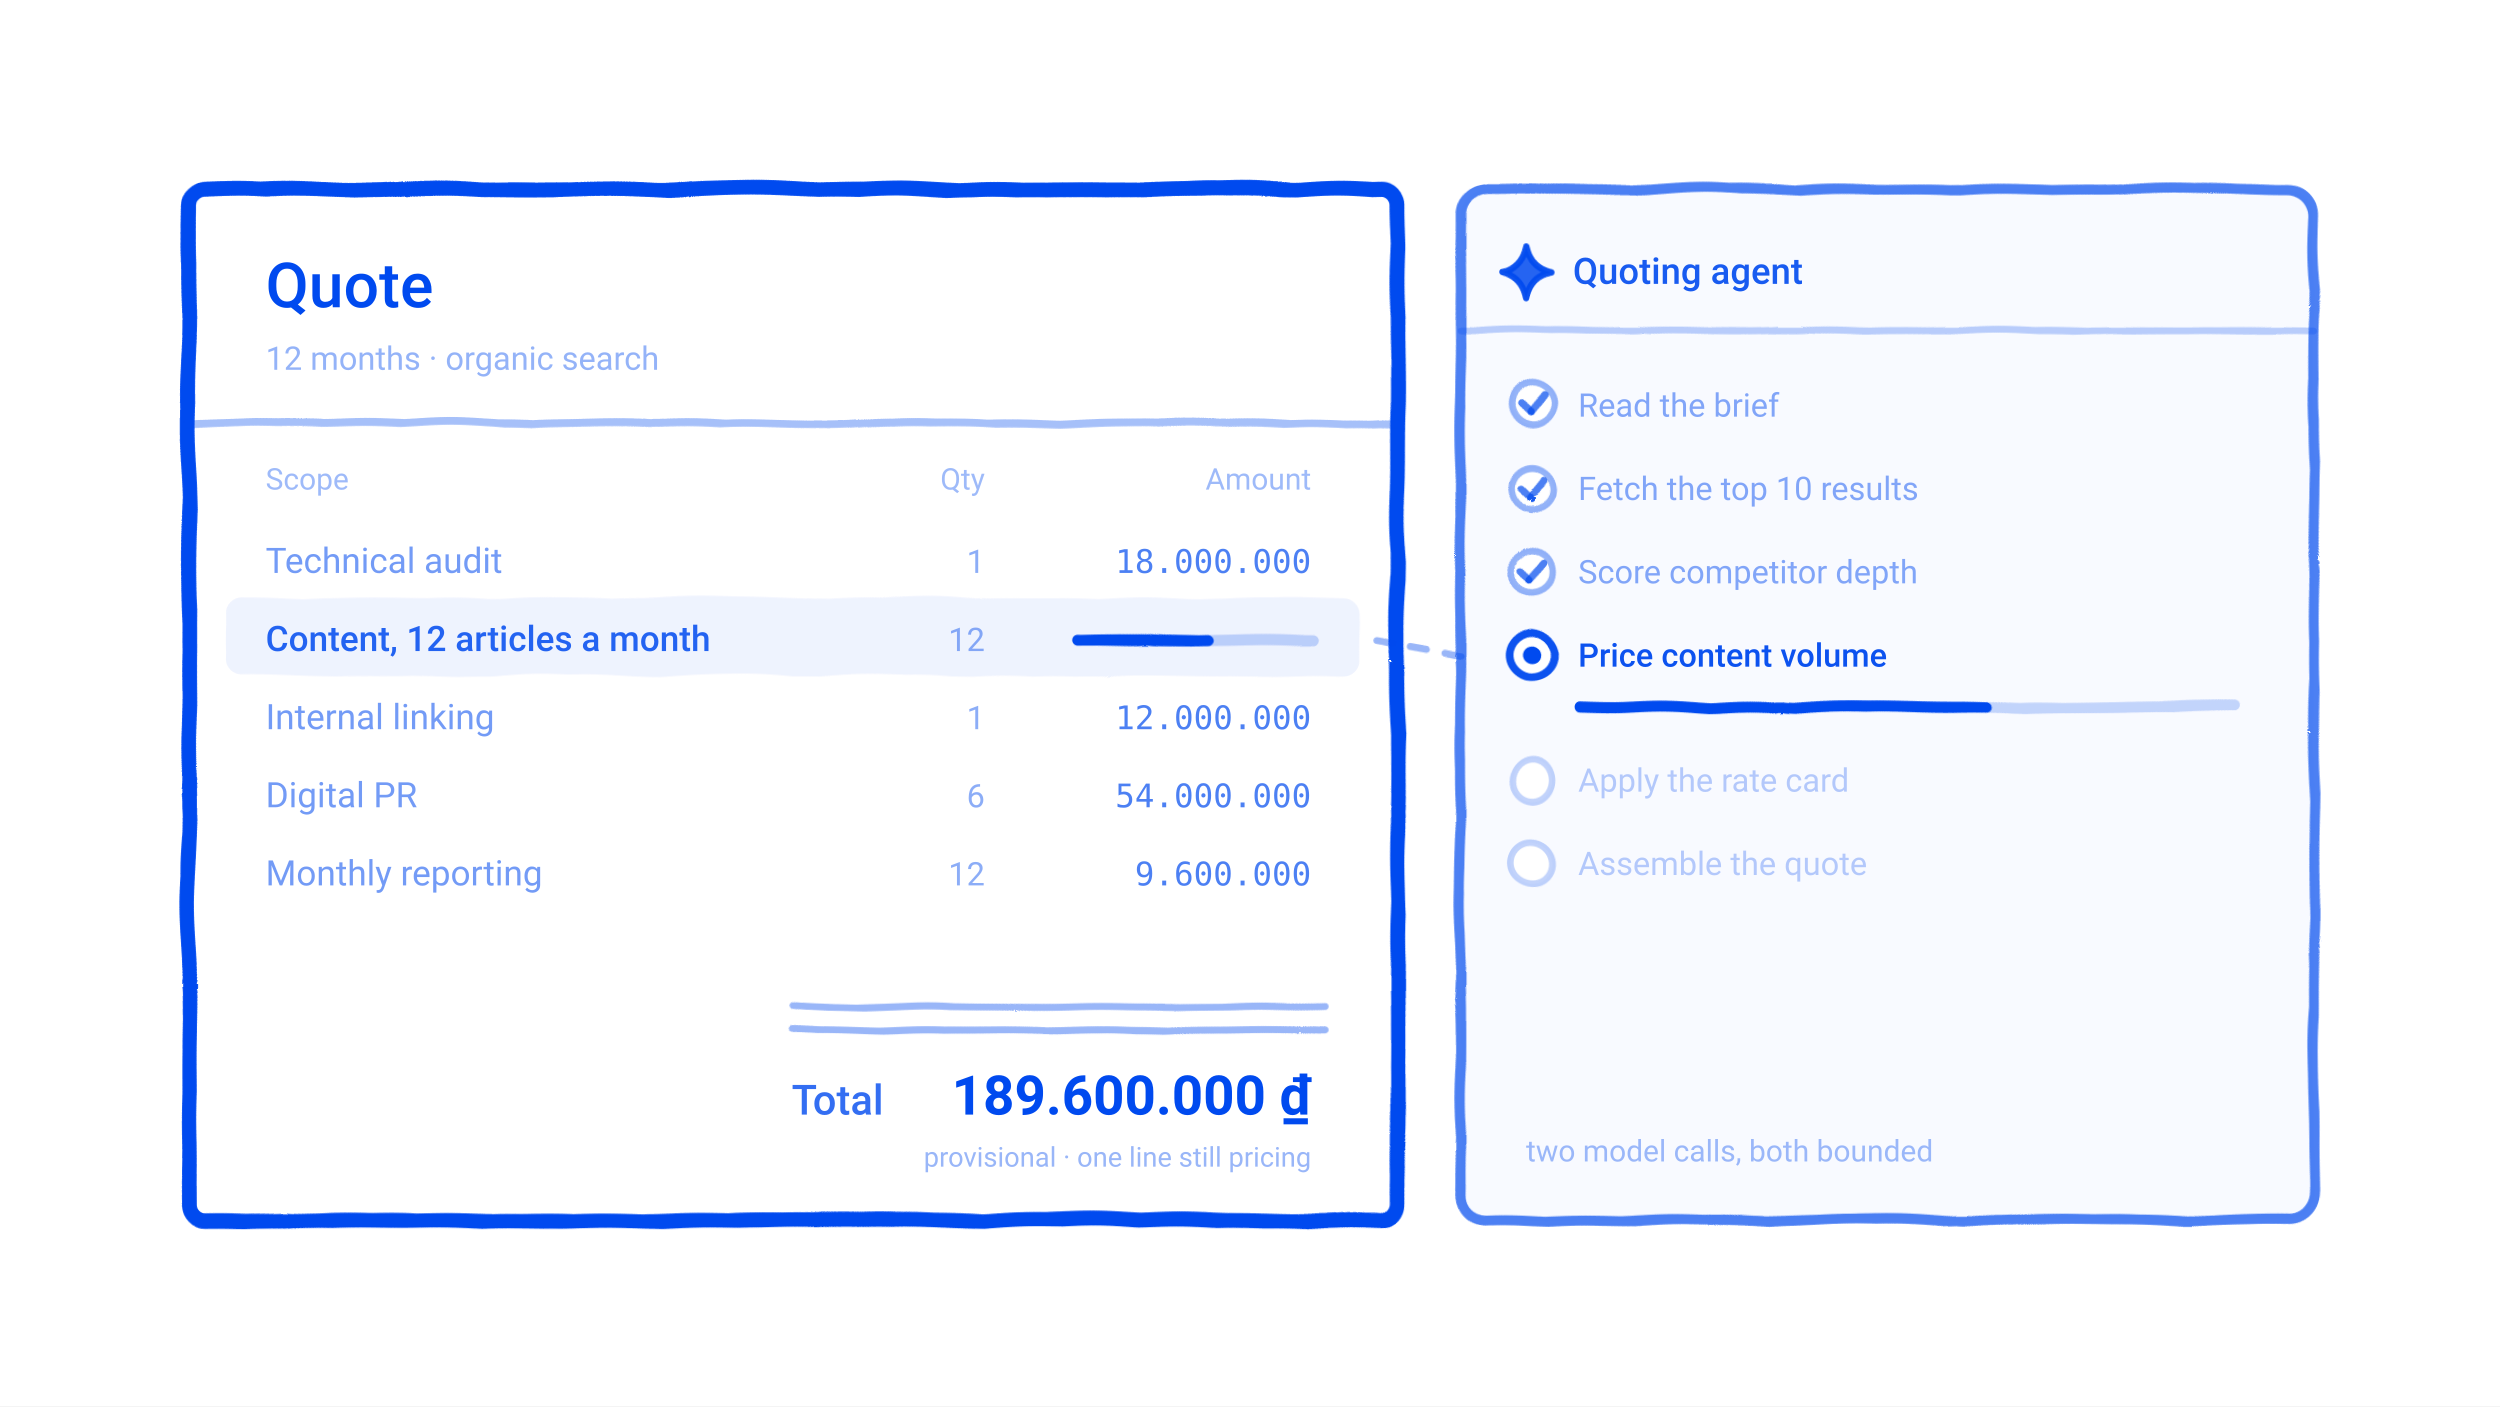
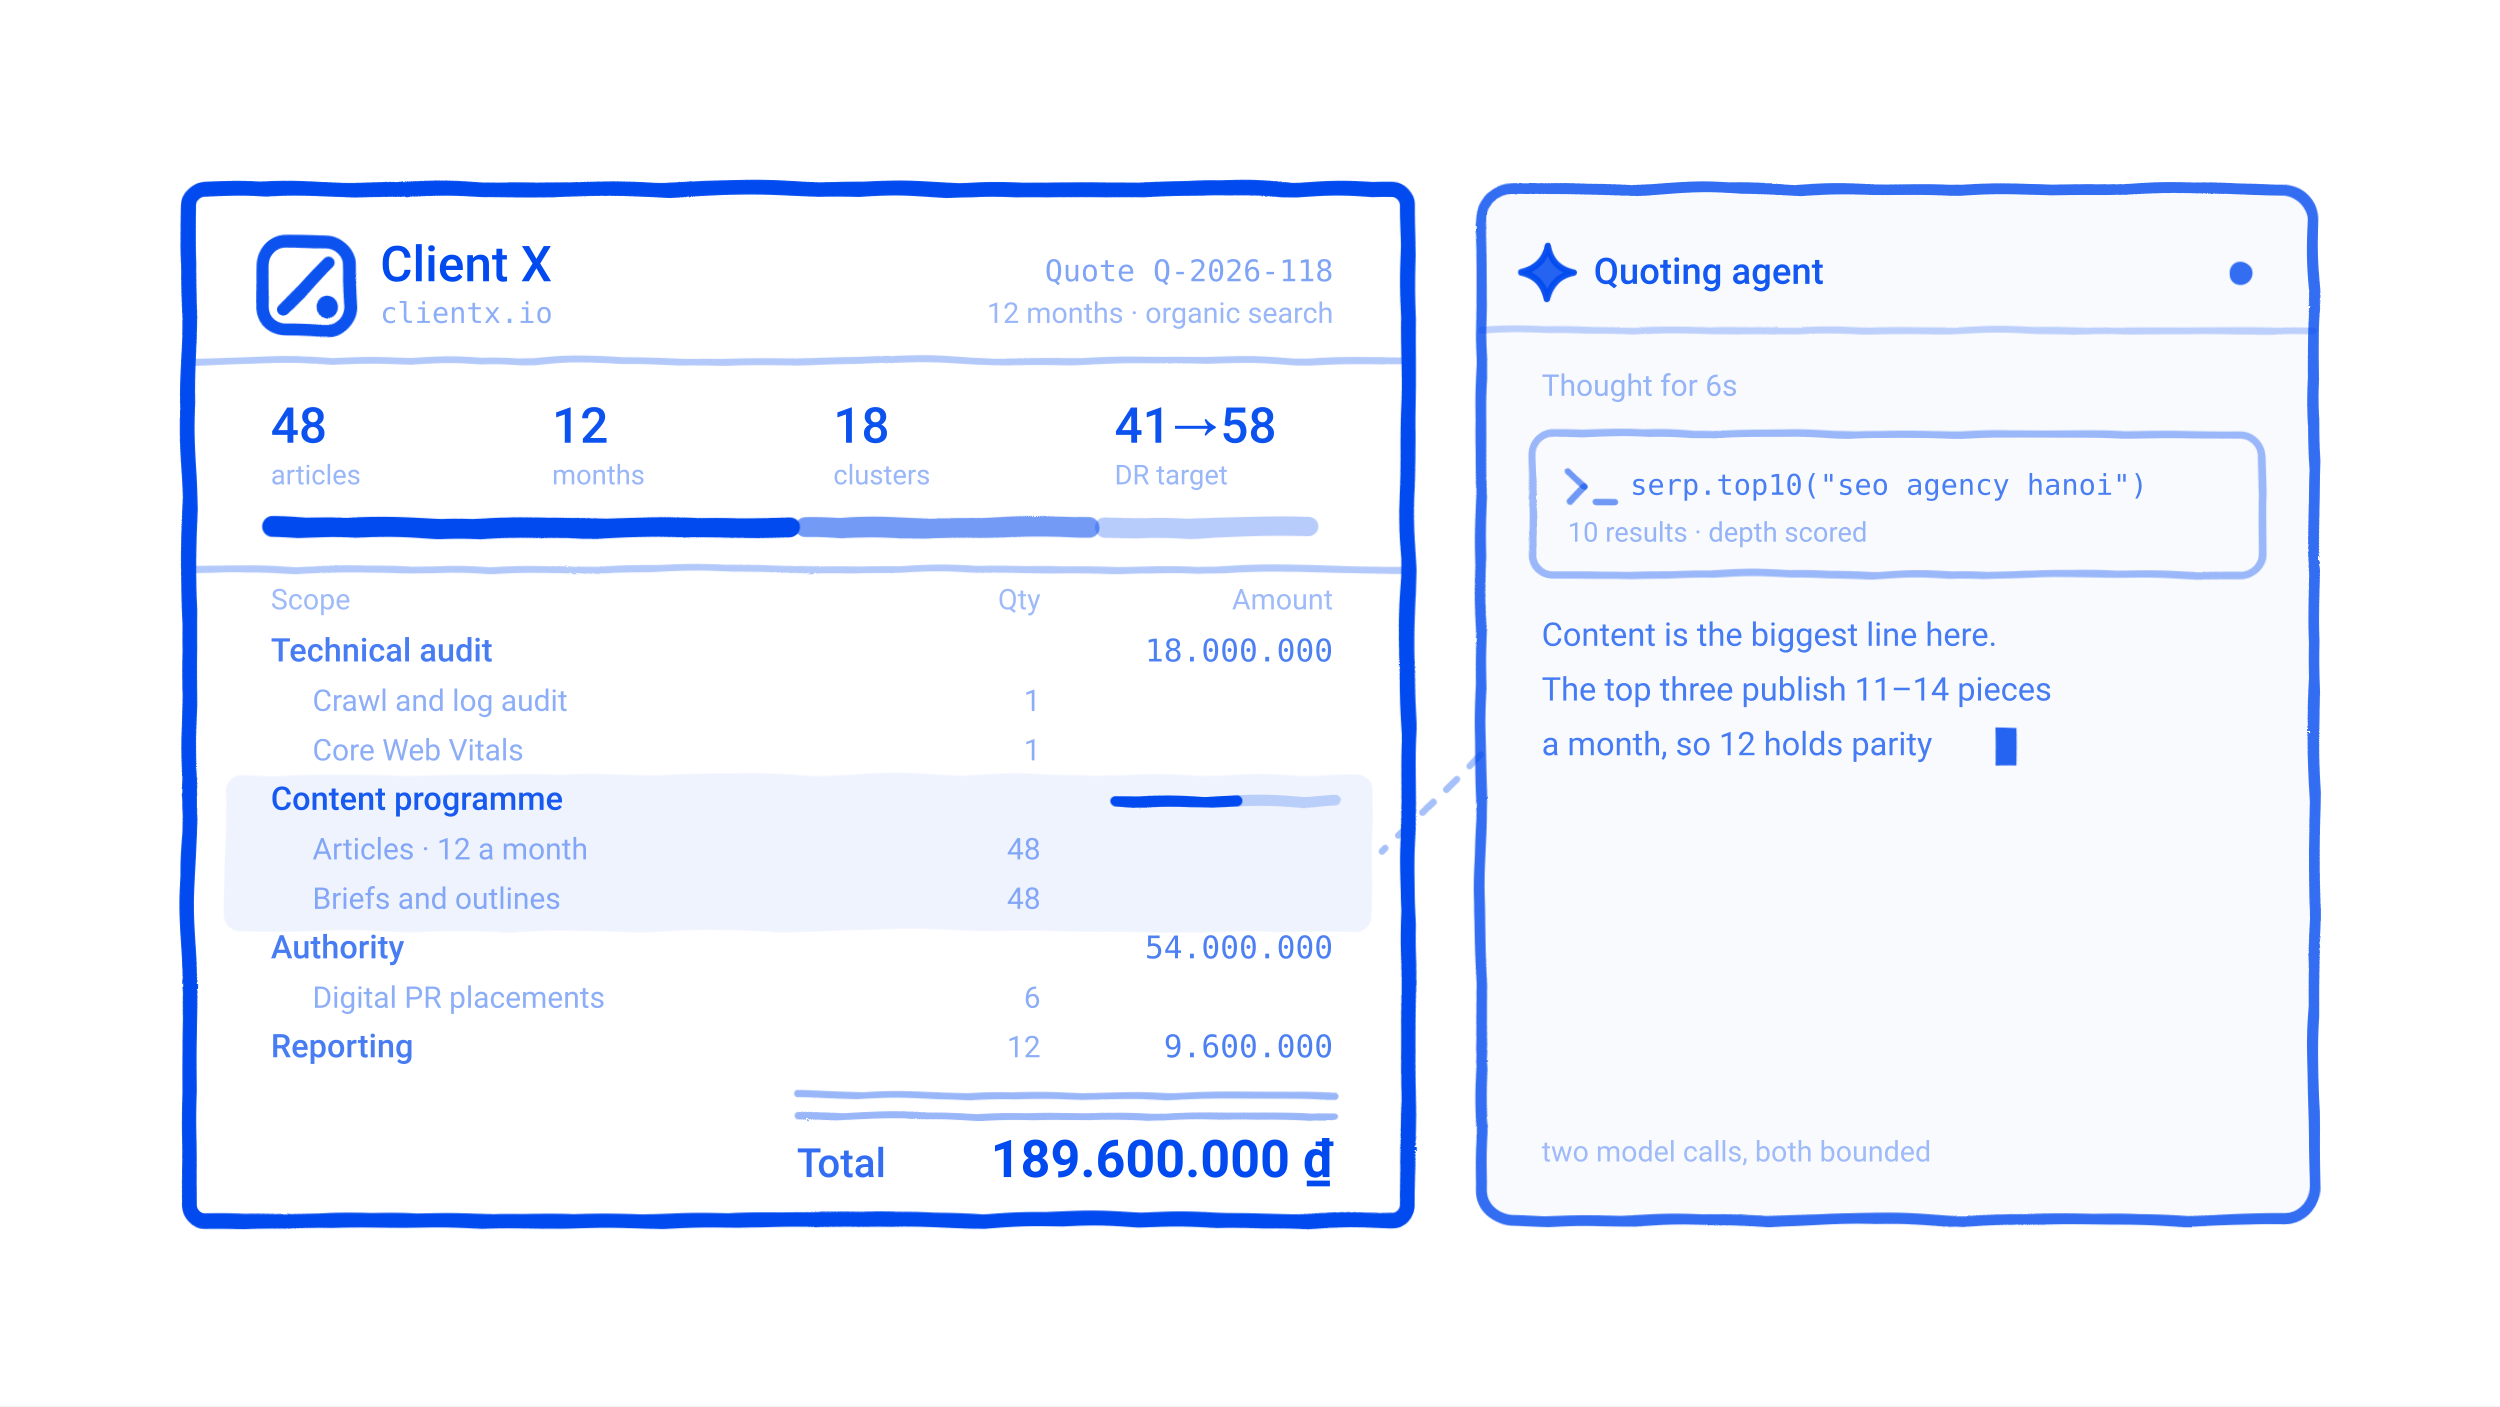
<svg xmlns="http://www.w3.org/2000/svg" viewBox="0 0 960 540" width="960" height="540" role="img" stroke-linejoin="round">
  <defs>
    <filter id="rough" x="-20%" y="-20%" width="140%" height="140%">
      <feTurbulence type="turbulence" baseFrequency="0.016" numOctaves="2" seed="7" result="n" />
      <feDisplacementMap in="SourceGraphic" in2="n" scale="2.4" xChannelSelector="R" yChannelSelector="G" />
    </filter>
  </defs>
  <rect width="960" height="540" fill="#FFFFFF" />
  <g filter="url(#rough)">
-     <rect x="72.0" y="72.0" width="464.0" height="396.0" rx="6" fill="none" stroke="#004AEF" stroke-opacity="1.00" stroke-width="5.7" />
-     <path d="M72.0,162.0 L536.0,162.0" fill="none" stroke="#004AEF" stroke-opacity="0.35" stroke-width="3.0" stroke-linecap="round" />
-     <rect x="86.0" y="229.0" width="436.0" height="30.0" rx="6" fill="#004AEF" fill-opacity="0.07" stroke="#004AEF" stroke-opacity="0.00" stroke-width="3.0" />
-     <path d="M413.5,245.0 L503.5,245.0" fill="none" stroke="#004AEF" stroke-opacity="0.22" stroke-width="4.2" stroke-linecap="round" />
-     <path d="M413.5,245.0 L463.0,245.0" fill="none" stroke="#004AEF" stroke-opacity="1.00" stroke-width="4.2" stroke-linecap="round" />
-     <path d="M304.0,386.0 L508.2,386.0" fill="none" stroke="#004AEF" stroke-opacity="0.40" stroke-width="2.7" stroke-linecap="round" />
-     <path d="M304.0,395.0 L508.2,395.0" fill="none" stroke="#004AEF" stroke-opacity="0.40" stroke-width="2.7" stroke-linecap="round" />
-     <rect x="560.0" y="72.0" width="328.0" height="396.0" rx="10" fill="#004AEF" fill-opacity="0.03" stroke="#004AEF" stroke-opacity="0.70" stroke-width="3.9" />
-     <path d="M586.0,94.5 Q587.6,102.4 595.5,104.0 Q587.6,105.6 586.0,113.5 Q584.4,105.6 576.5,104.0 Q584.4,102.4 586.0,94.5 Z" fill="#004AEF" fill-opacity="0.85" stroke="#004AEF" stroke-opacity="0.95" stroke-width="2.4" stroke-linejoin="round" />
-     <path d="M560.0,126.0 L888.0,126.0" fill="none" stroke="#004AEF" stroke-opacity="0.26" stroke-width="2.7" stroke-linecap="round" />
-     <circle cx="588.0" cy="155.0" r="8.0" fill="#FFFFFF" stroke="#004AEF" stroke-opacity="0.42" stroke-width="2.55" />
-     <path d="M583.6,155.0 L587.1,158.2" fill="none" stroke="#004AEF" stroke-opacity="0.70" stroke-width="2.7" stroke-linecap="round" />
-     <path d="M587.1,158.2 L592.4,151.6" fill="none" stroke="#004AEF" stroke-opacity="0.70" stroke-width="2.7" stroke-linecap="round" />
-     <circle cx="588.0" cy="187.0" r="8.0" fill="#FFFFFF" stroke="#004AEF" stroke-opacity="0.42" stroke-width="2.55" />
-     <path d="M583.6,187.0 L587.1,190.2" fill="none" stroke="#004AEF" stroke-opacity="0.70" stroke-width="2.7" stroke-linecap="round" />
-     <path d="M587.1,190.2 L592.4,183.6" fill="none" stroke="#004AEF" stroke-opacity="0.70" stroke-width="2.7" stroke-linecap="round" />
-     <circle cx="588.0" cy="219.0" r="8.0" fill="#FFFFFF" stroke="#004AEF" stroke-opacity="0.42" stroke-width="2.55" />
-     <path d="M583.6,219.0 L587.1,222.2" fill="none" stroke="#004AEF" stroke-opacity="0.70" stroke-width="2.7" stroke-linecap="round" />
-     <path d="M587.1,222.2 L592.4,215.6" fill="none" stroke="#004AEF" stroke-opacity="0.70" stroke-width="2.7" stroke-linecap="round" />
-     <circle cx="588.0" cy="251.0" r="8.5" fill="#FFFFFF" stroke="#004AEF" stroke-opacity="0.95" stroke-width="3.0" />
-     <circle cx="588.0" cy="251.0" r="3.4" fill="#004AEF" fill-opacity="1.00" />
-     <path d="M606.0,271.0 L858.0,271.0" fill="none" stroke="#004AEF" stroke-opacity="0.22" stroke-width="4.2" stroke-linecap="round" />
-     <path d="M606.0,271.0 L762.2,271.0" fill="none" stroke="#004AEF" stroke-opacity="1.00" stroke-width="4.2" stroke-linecap="round" />
-     <circle cx="588.0" cy="299.0" r="8.0" fill="#FFFFFF" stroke="#004AEF" stroke-opacity="0.24" stroke-width="2.55" />
-     <circle cx="588.0" cy="331.0" r="8.0" fill="#FFFFFF" stroke="#004AEF" stroke-opacity="0.24" stroke-width="2.55" />
-     <path d="M560.0,251.0 L524.0,244.0" fill="none" stroke="#004AEF" stroke-opacity="0.40" stroke-width="2.55" stroke-linecap="round" stroke-dasharray="6 7" />
+     <rect x="72.0" y="72.0" width="468.0" height="396.0" rx="6" fill="none" stroke="#004AEF" stroke-opacity="1.00" stroke-width="5.7" />
+     <rect x="100.0" y="92.0" width="34.0" height="34.0" rx="9" fill="none" stroke="#004AEF" stroke-opacity="0.95" stroke-width="4.8" />
+     <path d="M108.0,118.0 L126.0,100.0" fill="none" stroke="#004AEF" stroke-opacity="0.95" stroke-width="4.8" stroke-linecap="round" />
+     <circle cx="125.0" cy="117.0" r="4.2" fill="#004AEF" fill-opacity="0.95" />
+     <path d="M72.0,138.0 L540.0,138.0" fill="none" stroke="#004AEF" stroke-opacity="0.30" stroke-width="2.7" stroke-linecap="round" />
+     <path d="M104.0,202.0 L302.4,202.0" fill="none" stroke="#004AEF" stroke-opacity="1.00" stroke-width="7.8" stroke-linecap="round" />
+     <path d="M308.4,202.0 L417.6,202.0" fill="none" stroke="#004AEF" stroke-opacity="0.55" stroke-width="7.8" stroke-linecap="round" />
+     <path d="M423.6,202.0 L502.0,202.0" fill="none" stroke="#004AEF" stroke-opacity="0.28" stroke-width="7.8" stroke-linecap="round" />
+     <path d="M72.0,218.0 L540.0,218.0" fill="none" stroke="#004AEF" stroke-opacity="0.30" stroke-width="2.7" stroke-linecap="round" />
+     <rect x="86.0" y="297.0" width="440.0" height="60.0" rx="6" fill="#004AEF" fill-opacity="0.07" stroke="#004AEF" stroke-opacity="0.00" stroke-width="3.0" />
+     <path d="M427.9,307.0 L511.9,307.0" fill="none" stroke="#004AEF" stroke-opacity="0.22" stroke-width="4.2" stroke-linecap="round" />
+     <path d="M427.9,307.0 L474.1,307.0" fill="none" stroke="#004AEF" stroke-opacity="1.00" stroke-width="4.2" stroke-linecap="round" />
+     <path d="M306.0,420.0 L511.9,420.0" fill="none" stroke="#004AEF" stroke-opacity="0.40" stroke-width="2.7" stroke-linecap="round" />
+     <path d="M306.0,428.0 L511.9,428.0" fill="none" stroke="#004AEF" stroke-opacity="0.40" stroke-width="2.7" stroke-linecap="round" />
+     <rect x="568.0" y="72.0" width="320.0" height="396.0" rx="12" fill="#004AEF" fill-opacity="0.028" stroke="#004AEF" stroke-opacity="0.80" stroke-width="4.2" />
+     <path d="M594.0,94.0 Q595.7,102.3 604.0,104.0 Q595.7,105.7 594.0,114.0 Q592.3,105.7 584.0,104.0 Q592.3,102.3 594.0,94.0 Z" fill="#004AEF" fill-opacity="0.85" stroke="#004AEF" stroke-opacity="0.95" stroke-width="2.4" stroke-linejoin="round" />
+     <circle cx="860.0" cy="104.0" r="4.5" fill="#004AEF" fill-opacity="0.80" />
+     <path d="M568.0,126.0 L888.0,126.0" fill="none" stroke="#004AEF" stroke-opacity="0.24" stroke-width="2.7" stroke-linecap="round" />
+     <rect x="588.0" y="166.0" width="280.0" height="54.0" rx="8" fill="none" stroke="#004AEF" stroke-opacity="0.38" stroke-width="2.85" />
+     <path d="M602.0,180.0 L608.0,186.0" fill="none" stroke="#004AEF" stroke-opacity="0.55" stroke-width="2.55" stroke-linecap="round" />
+     <path d="M608.0,186.0 L602.0,192.0" fill="none" stroke="#004AEF" stroke-opacity="0.55" stroke-width="2.55" stroke-linecap="round" />
+     <path d="M612.0,192.0 L619.0,192.0" fill="none" stroke="#004AEF" stroke-opacity="0.55" stroke-width="2.55" stroke-linecap="round" />
+     <rect x="765.5" y="279.0" width="8" height="15" fill="#004AEF" fill-opacity="0.85" />
+     <path d="M568.0,289.0 L530.0,327.0" fill="none" stroke="#004AEF" stroke-opacity="0.35" stroke-width="2.55" stroke-linecap="round" stroke-dasharray="6 7" />
  </g>
-   <text x="102.0" y="118.0" font-family="system-ui, -apple-system, Segoe UI, Roboto, Helvetica, Arial, sans-serif" font-size="24" font-weight="500" fill="#004AEF" fill-opacity="1.00" text-anchor="start" xml:space="preserve">Quote</text>
-   <text x="102.0" y="142.0" font-family="system-ui, -apple-system, Segoe UI, Roboto, Helvetica, Arial, sans-serif" font-size="12.5" font-weight="400" fill="#004AEF" fill-opacity="0.42" text-anchor="start" xml:space="preserve">12 months · organic search</text>
-   <text x="102.0" y="188.0" font-family="system-ui, -apple-system, Segoe UI, Roboto, Helvetica, Arial, sans-serif" font-size="11.5" font-weight="400" fill="#004AEF" fill-opacity="0.38" text-anchor="start" xml:space="preserve">Scope</text>
-   <text x="378.2" y="188.0" font-family="system-ui, -apple-system, Segoe UI, Roboto, Helvetica, Arial, sans-serif" font-size="11.5" font-weight="400" fill="#004AEF" fill-opacity="0.38" text-anchor="end" xml:space="preserve">Qty</text>
-   <text x="503.5" y="188.0" font-family="system-ui, -apple-system, Segoe UI, Roboto, Helvetica, Arial, sans-serif" font-size="11.5" font-weight="400" fill="#004AEF" fill-opacity="0.38" text-anchor="end" xml:space="preserve">Amount</text>
-   <text x="102.0" y="220.0" font-family="system-ui, -apple-system, Segoe UI, Roboto, Helvetica, Arial, sans-serif" font-size="13.5" font-weight="400" fill="#004AEF" fill-opacity="0.55" text-anchor="start" xml:space="preserve">Technical audit</text>
-   <text x="378.2" y="220.0" font-family="system-ui, -apple-system, Segoe UI, Roboto, Helvetica, Arial, sans-serif" font-size="12.5" font-weight="400" fill="#004AEF" fill-opacity="0.45" text-anchor="end" xml:space="preserve">1</text>
-   <text x="503.5" y="220.0" font-family="ui-monospace, SFMono-Regular, Menlo, Consolas, monospace" font-size="12.5" font-weight="400" fill="#004AEF" fill-opacity="0.70" text-anchor="end" xml:space="preserve">18.000.000</text>
-   <text x="102.0" y="250.0" font-family="system-ui, -apple-system, Segoe UI, Roboto, Helvetica, Arial, sans-serif" font-size="13.5" font-weight="500" fill="#004AEF" fill-opacity="0.85" text-anchor="start" xml:space="preserve">Content, 12 articles a month</text>
-   <text x="378.2" y="250.0" font-family="system-ui, -apple-system, Segoe UI, Roboto, Helvetica, Arial, sans-serif" font-size="12.5" font-weight="400" fill="#004AEF" fill-opacity="0.45" text-anchor="end" xml:space="preserve">12</text>
-   <text x="102.0" y="280.0" font-family="system-ui, -apple-system, Segoe UI, Roboto, Helvetica, Arial, sans-serif" font-size="13.5" font-weight="400" fill="#004AEF" fill-opacity="0.55" text-anchor="start" xml:space="preserve">Internal linking</text>
-   <text x="378.2" y="280.0" font-family="system-ui, -apple-system, Segoe UI, Roboto, Helvetica, Arial, sans-serif" font-size="12.5" font-weight="400" fill="#004AEF" fill-opacity="0.45" text-anchor="end" xml:space="preserve">1</text>
-   <text x="503.5" y="280.0" font-family="ui-monospace, SFMono-Regular, Menlo, Consolas, monospace" font-size="12.5" font-weight="400" fill="#004AEF" fill-opacity="0.70" text-anchor="end" xml:space="preserve">12.000.000</text>
-   <text x="102.0" y="310.0" font-family="system-ui, -apple-system, Segoe UI, Roboto, Helvetica, Arial, sans-serif" font-size="13.5" font-weight="400" fill="#004AEF" fill-opacity="0.55" text-anchor="start" xml:space="preserve">Digital PR</text>
-   <text x="378.2" y="310.0" font-family="system-ui, -apple-system, Segoe UI, Roboto, Helvetica, Arial, sans-serif" font-size="12.5" font-weight="400" fill="#004AEF" fill-opacity="0.45" text-anchor="end" xml:space="preserve">6</text>
-   <text x="503.5" y="310.0" font-family="ui-monospace, SFMono-Regular, Menlo, Consolas, monospace" font-size="12.5" font-weight="400" fill="#004AEF" fill-opacity="0.70" text-anchor="end" xml:space="preserve">54.000.000</text>
-   <text x="102.0" y="340.0" font-family="system-ui, -apple-system, Segoe UI, Roboto, Helvetica, Arial, sans-serif" font-size="13.5" font-weight="400" fill="#004AEF" fill-opacity="0.55" text-anchor="start" xml:space="preserve">Monthly reporting</text>
-   <text x="378.2" y="340.0" font-family="system-ui, -apple-system, Segoe UI, Roboto, Helvetica, Arial, sans-serif" font-size="12.5" font-weight="400" fill="#004AEF" fill-opacity="0.45" text-anchor="end" xml:space="preserve">12</text>
-   <text x="503.5" y="340.0" font-family="ui-monospace, SFMono-Regular, Menlo, Consolas, monospace" font-size="12.5" font-weight="400" fill="#004AEF" fill-opacity="0.70" text-anchor="end" xml:space="preserve">9.600.000</text>
-   <text x="304.0" y="428.0" font-family="system-ui, -apple-system, Segoe UI, Roboto, Helvetica, Arial, sans-serif" font-size="16" font-weight="500" fill="#004AEF" fill-opacity="0.80" text-anchor="start" xml:space="preserve">Total</text>
-   <text x="503.5" y="428.0" font-family="system-ui, -apple-system, Segoe UI, Roboto, Helvetica, Arial, sans-serif" font-size="21" font-weight="600" fill="#004AEF" fill-opacity="1.00" text-anchor="end" xml:space="preserve">189.600.000 ₫</text>
-   <text x="503.5" y="448.0" font-family="system-ui, -apple-system, Segoe UI, Roboto, Helvetica, Arial, sans-serif" font-size="10.5" font-weight="400" fill="#004AEF" fill-opacity="0.40" text-anchor="end" xml:space="preserve">provisional · one line still pricing</text>
-   <text x="604.0" y="109.0" font-family="system-ui, -apple-system, Segoe UI, Roboto, Helvetica, Arial, sans-serif" font-size="14" font-weight="500" fill="#004AEF" fill-opacity="0.90" text-anchor="start" xml:space="preserve">Quoting agent</text>
-   <text x="606.0" y="160.0" font-family="system-ui, -apple-system, Segoe UI, Roboto, Helvetica, Arial, sans-serif" font-size="12.5" font-weight="400" fill="#004AEF" fill-opacity="0.48" text-anchor="start" xml:space="preserve">Read the brief</text>
-   <text x="606.0" y="192.0" font-family="system-ui, -apple-system, Segoe UI, Roboto, Helvetica, Arial, sans-serif" font-size="12.5" font-weight="400" fill="#004AEF" fill-opacity="0.48" text-anchor="start" xml:space="preserve">Fetch the top 10 results</text>
-   <text x="606.0" y="224.0" font-family="system-ui, -apple-system, Segoe UI, Roboto, Helvetica, Arial, sans-serif" font-size="12.5" font-weight="400" fill="#004AEF" fill-opacity="0.48" text-anchor="start" xml:space="preserve">Score competitor depth</text>
-   <text x="606.0" y="256.0" font-family="system-ui, -apple-system, Segoe UI, Roboto, Helvetica, Arial, sans-serif" font-size="12.5" font-weight="500" fill="#004AEF" fill-opacity="0.95" text-anchor="start" xml:space="preserve">Price content volume</text>
-   <text x="606.0" y="304.0" font-family="system-ui, -apple-system, Segoe UI, Roboto, Helvetica, Arial, sans-serif" font-size="12.5" font-weight="400" fill="#004AEF" fill-opacity="0.28" text-anchor="start" xml:space="preserve">Apply the rate card</text>
-   <text x="606.0" y="336.0" font-family="system-ui, -apple-system, Segoe UI, Roboto, Helvetica, Arial, sans-serif" font-size="12.5" font-weight="400" fill="#004AEF" fill-opacity="0.28" text-anchor="start" xml:space="preserve">Assemble the quote</text>
-   <text x="586.0" y="446.0" font-family="system-ui, -apple-system, Segoe UI, Roboto, Helvetica, Arial, sans-serif" font-size="11.5" font-weight="400" fill="#004AEF" fill-opacity="0.38" text-anchor="start" xml:space="preserve">two model calls, both bounded</text>
+   <text x="146.0" y="108.0" font-family="system-ui, -apple-system, Segoe UI, Roboto, Helvetica, Arial, sans-serif" font-size="19" font-weight="500" fill="#004AEF" fill-opacity="1.00" text-anchor="start" xml:space="preserve">Client X</text>
+   <text x="146.0" y="124.0" font-family="ui-monospace, SFMono-Regular, Menlo, Consolas, monospace" font-size="11" font-weight="400" fill="#004AEF" fill-opacity="0.45" text-anchor="start" xml:space="preserve">clientx.io</text>
+   <text x="512.0" y="108.0" font-family="ui-monospace, SFMono-Regular, Menlo, Consolas, monospace" font-size="11.5" font-weight="400" fill="#004AEF" fill-opacity="0.50" text-anchor="end" xml:space="preserve">Quote Q-2026-118</text>
+   <text x="512.0" y="124.0" font-family="system-ui, -apple-system, Segoe UI, Roboto, Helvetica, Arial, sans-serif" font-size="11" font-weight="400" fill="#004AEF" fill-opacity="0.40" text-anchor="end" xml:space="preserve">12 months · organic search</text>
+   <text x="104.0" y="170.0" font-family="system-ui, -apple-system, Segoe UI, Roboto, Helvetica, Arial, sans-serif" font-size="19" font-weight="500" fill="#004AEF" fill-opacity="0.95" text-anchor="start" xml:space="preserve">48</text>
+   <text x="104.0" y="186.0" font-family="system-ui, -apple-system, Segoe UI, Roboto, Helvetica, Arial, sans-serif" font-size="10.5" font-weight="400" fill="#004AEF" fill-opacity="0.40" text-anchor="start" xml:space="preserve">articles</text>
+   <text x="212.0" y="170.0" font-family="system-ui, -apple-system, Segoe UI, Roboto, Helvetica, Arial, sans-serif" font-size="19" font-weight="500" fill="#004AEF" fill-opacity="0.95" text-anchor="start" xml:space="preserve">12</text>
+   <text x="212.0" y="186.0" font-family="system-ui, -apple-system, Segoe UI, Roboto, Helvetica, Arial, sans-serif" font-size="10.5" font-weight="400" fill="#004AEF" fill-opacity="0.40" text-anchor="start" xml:space="preserve">months</text>
+   <text x="320.0" y="170.0" font-family="system-ui, -apple-system, Segoe UI, Roboto, Helvetica, Arial, sans-serif" font-size="19" font-weight="500" fill="#004AEF" fill-opacity="0.95" text-anchor="start" xml:space="preserve">18</text>
+   <text x="320.0" y="186.0" font-family="system-ui, -apple-system, Segoe UI, Roboto, Helvetica, Arial, sans-serif" font-size="10.5" font-weight="400" fill="#004AEF" fill-opacity="0.40" text-anchor="start" xml:space="preserve">clusters</text>
+   <text x="428.0" y="170.0" font-family="system-ui, -apple-system, Segoe UI, Roboto, Helvetica, Arial, sans-serif" font-size="19" font-weight="500" fill="#004AEF" fill-opacity="0.95" text-anchor="start" xml:space="preserve">41→58</text>
+   <text x="428.0" y="186.0" font-family="system-ui, -apple-system, Segoe UI, Roboto, Helvetica, Arial, sans-serif" font-size="10.5" font-weight="400" fill="#004AEF" fill-opacity="0.40" text-anchor="start" xml:space="preserve">DR target</text>
+   <text x="104.0" y="234.0" font-family="system-ui, -apple-system, Segoe UI, Roboto, Helvetica, Arial, sans-serif" font-size="11" font-weight="400" fill="#004AEF" fill-opacity="0.38" text-anchor="start" xml:space="preserve">Scope</text>
+   <text x="399.6" y="234.0" font-family="system-ui, -apple-system, Segoe UI, Roboto, Helvetica, Arial, sans-serif" font-size="11" font-weight="400" fill="#004AEF" fill-opacity="0.38" text-anchor="end" xml:space="preserve">Qty</text>
+   <text x="511.9" y="234.0" font-family="system-ui, -apple-system, Segoe UI, Roboto, Helvetica, Arial, sans-serif" font-size="11" font-weight="400" fill="#004AEF" fill-opacity="0.38" text-anchor="end" xml:space="preserve">Amount</text>
+   <text x="104.0" y="254.0" font-family="system-ui, -apple-system, Segoe UI, Roboto, Helvetica, Arial, sans-serif" font-size="12.5" font-weight="500" fill="#004AEF" fill-opacity="0.72" text-anchor="start" xml:space="preserve">Technical audit</text>
+   <text x="511.9" y="254.0" font-family="ui-monospace, SFMono-Regular, Menlo, Consolas, monospace" font-size="12" font-weight="400" fill="#004AEF" fill-opacity="0.70" text-anchor="end" xml:space="preserve">18.000.000</text>
+   <text x="120.0" y="273.0" font-family="system-ui, -apple-system, Segoe UI, Roboto, Helvetica, Arial, sans-serif" font-size="11.5" font-weight="400" fill="#004AEF" fill-opacity="0.45" text-anchor="start" xml:space="preserve">Crawl and log audit</text>
+   <text x="399.6" y="273.0" font-family="system-ui, -apple-system, Segoe UI, Roboto, Helvetica, Arial, sans-serif" font-size="11.5" font-weight="400" fill="#004AEF" fill-opacity="0.45" text-anchor="end" xml:space="preserve">1</text>
+   <text x="120.0" y="292.0" font-family="system-ui, -apple-system, Segoe UI, Roboto, Helvetica, Arial, sans-serif" font-size="11.5" font-weight="400" fill="#004AEF" fill-opacity="0.45" text-anchor="start" xml:space="preserve">Core Web Vitals</text>
+   <text x="399.6" y="292.0" font-family="system-ui, -apple-system, Segoe UI, Roboto, Helvetica, Arial, sans-serif" font-size="11.5" font-weight="400" fill="#004AEF" fill-opacity="0.45" text-anchor="end" xml:space="preserve">1</text>
+   <text x="104.0" y="311.0" font-family="system-ui, -apple-system, Segoe UI, Roboto, Helvetica, Arial, sans-serif" font-size="12.5" font-weight="500" fill="#004AEF" fill-opacity="0.90" text-anchor="start" xml:space="preserve">Content programme</text>
+   <text x="120.0" y="330.0" font-family="system-ui, -apple-system, Segoe UI, Roboto, Helvetica, Arial, sans-serif" font-size="11.5" font-weight="400" fill="#004AEF" fill-opacity="0.45" text-anchor="start" xml:space="preserve">Articles · 12 a month</text>
+   <text x="399.6" y="330.0" font-family="system-ui, -apple-system, Segoe UI, Roboto, Helvetica, Arial, sans-serif" font-size="11.5" font-weight="400" fill="#004AEF" fill-opacity="0.45" text-anchor="end" xml:space="preserve">48</text>
+   <text x="120.0" y="349.0" font-family="system-ui, -apple-system, Segoe UI, Roboto, Helvetica, Arial, sans-serif" font-size="11.5" font-weight="400" fill="#004AEF" fill-opacity="0.45" text-anchor="start" xml:space="preserve">Briefs and outlines</text>
+   <text x="399.6" y="349.0" font-family="system-ui, -apple-system, Segoe UI, Roboto, Helvetica, Arial, sans-serif" font-size="11.5" font-weight="400" fill="#004AEF" fill-opacity="0.45" text-anchor="end" xml:space="preserve">48</text>
+   <text x="104.0" y="368.0" font-family="system-ui, -apple-system, Segoe UI, Roboto, Helvetica, Arial, sans-serif" font-size="12.5" font-weight="500" fill="#004AEF" fill-opacity="0.72" text-anchor="start" xml:space="preserve">Authority</text>
+   <text x="511.9" y="368.0" font-family="ui-monospace, SFMono-Regular, Menlo, Consolas, monospace" font-size="12" font-weight="400" fill="#004AEF" fill-opacity="0.70" text-anchor="end" xml:space="preserve">54.000.000</text>
+   <text x="120.0" y="387.0" font-family="system-ui, -apple-system, Segoe UI, Roboto, Helvetica, Arial, sans-serif" font-size="11.5" font-weight="400" fill="#004AEF" fill-opacity="0.45" text-anchor="start" xml:space="preserve">Digital PR placements</text>
+   <text x="399.6" y="387.0" font-family="system-ui, -apple-system, Segoe UI, Roboto, Helvetica, Arial, sans-serif" font-size="11.5" font-weight="400" fill="#004AEF" fill-opacity="0.45" text-anchor="end" xml:space="preserve">6</text>
+   <text x="104.0" y="406.0" font-family="system-ui, -apple-system, Segoe UI, Roboto, Helvetica, Arial, sans-serif" font-size="12.5" font-weight="500" fill="#004AEF" fill-opacity="0.72" text-anchor="start" xml:space="preserve">Reporting</text>
+   <text x="399.6" y="406.0" font-family="system-ui, -apple-system, Segoe UI, Roboto, Helvetica, Arial, sans-serif" font-size="11.5" font-weight="400" fill="#004AEF" fill-opacity="0.45" text-anchor="end" xml:space="preserve">12</text>
+   <text x="511.9" y="406.0" font-family="ui-monospace, SFMono-Regular, Menlo, Consolas, monospace" font-size="12" font-weight="400" fill="#004AEF" fill-opacity="0.70" text-anchor="end" xml:space="preserve">9.600.000</text>
+   <text x="306.0" y="452.0" font-family="system-ui, -apple-system, Segoe UI, Roboto, Helvetica, Arial, sans-serif" font-size="15.5" font-weight="500" fill="#004AEF" fill-opacity="0.80" text-anchor="start" xml:space="preserve">Total</text>
+   <text x="511.9" y="452.0" font-family="system-ui, -apple-system, Segoe UI, Roboto, Helvetica, Arial, sans-serif" font-size="20" font-weight="600" fill="#004AEF" fill-opacity="1.00" text-anchor="end" xml:space="preserve">189.600.000 ₫</text>
+   <text x="612.0" y="109.0" font-family="system-ui, -apple-system, Segoe UI, Roboto, Helvetica, Arial, sans-serif" font-size="14" font-weight="500" fill="#004AEF" fill-opacity="0.92" text-anchor="start" xml:space="preserve">Quoting agent</text>
+   <text x="592.0" y="152.0" font-family="system-ui, -apple-system, Segoe UI, Roboto, Helvetica, Arial, sans-serif" font-size="11.5" font-weight="400" fill="#004AEF" fill-opacity="0.40" text-anchor="start" xml:space="preserve">Thought for 6s</text>
+   <text x="626.0" y="190.0" font-family="ui-monospace, SFMono-Regular, Menlo, Consolas, monospace" font-size="11" font-weight="400" fill="#004AEF" fill-opacity="0.70" text-anchor="start" xml:space="preserve">serp.top10("seo agency hanoi")</text>
+   <text x="602.0" y="208.0" font-family="system-ui, -apple-system, Segoe UI, Roboto, Helvetica, Arial, sans-serif" font-size="10.5" font-weight="400" fill="#004AEF" fill-opacity="0.40" text-anchor="start" xml:space="preserve">10 results · depth scored</text>
+   <text x="592.0" y="248.0" font-family="system-ui, -apple-system, Segoe UI, Roboto, Helvetica, Arial, sans-serif" font-size="12.5" font-weight="400" fill="#004AEF" fill-opacity="0.72" text-anchor="start" xml:space="preserve">Content is the biggest line here.</text>
+   <text x="592.0" y="269.0" font-family="system-ui, -apple-system, Segoe UI, Roboto, Helvetica, Arial, sans-serif" font-size="12.5" font-weight="400" fill="#004AEF" fill-opacity="0.72" text-anchor="start" xml:space="preserve">The top three publish 11–14 pieces</text>
+   <text x="592.0" y="290.0" font-family="system-ui, -apple-system, Segoe UI, Roboto, Helvetica, Arial, sans-serif" font-size="12.5" font-weight="400" fill="#004AEF" fill-opacity="0.72" text-anchor="start" xml:space="preserve">a month, so 12 holds parity</text>
+   <text x="592.0" y="446.0" font-family="system-ui, -apple-system, Segoe UI, Roboto, Helvetica, Arial, sans-serif" font-size="11" font-weight="400" fill="#004AEF" fill-opacity="0.36" text-anchor="start" xml:space="preserve">two model calls, both bounded</text>
</svg>
